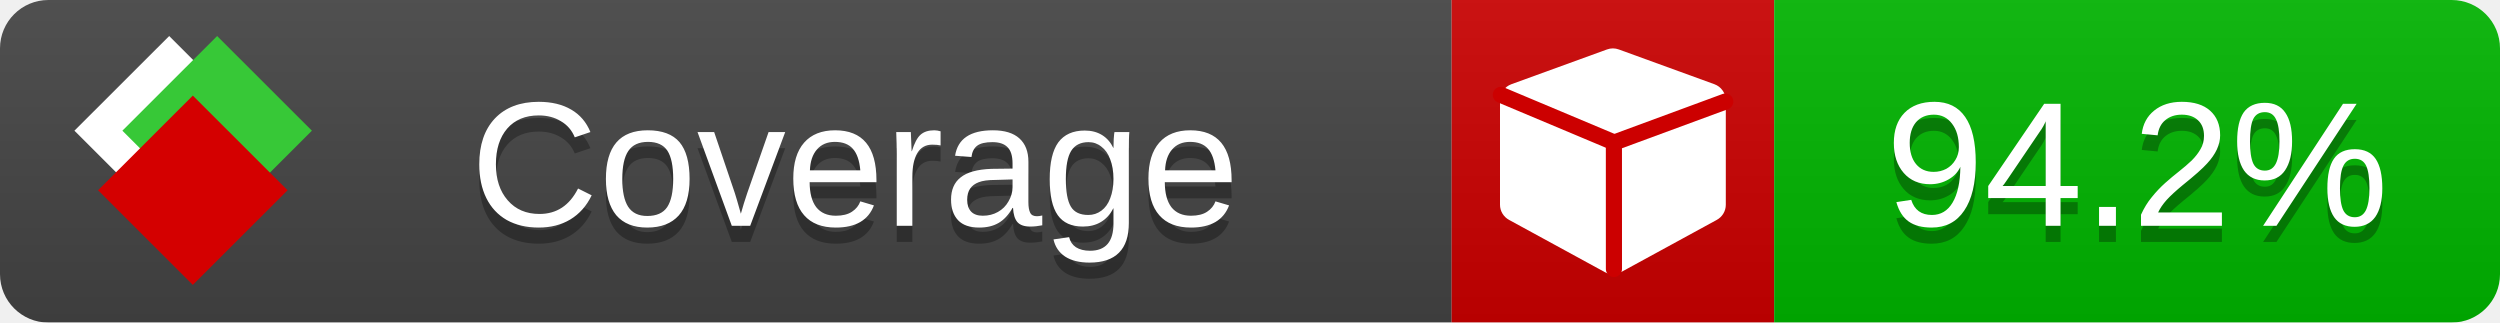
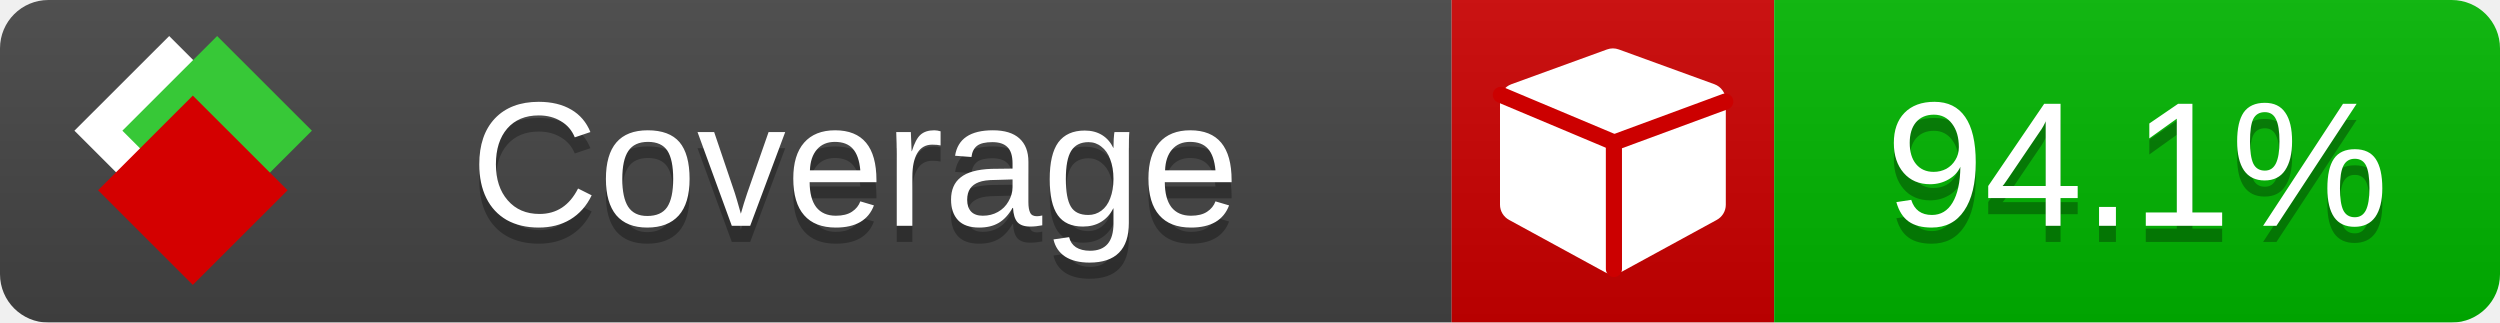
<svg xmlns="http://www.w3.org/2000/svg" xmlns:xlink="http://www.w3.org/1999/xlink" width="155" height="20">
  <style type="text/css">
          
            @keyframes fade1 {
                0% { visibility: visible; opacity: 1; }
               23% { visibility: visible; opacity: 1; }
               25% { visibility: hidden; opacity: 0; }
               48% { visibility: hidden; opacity: 0; }
               50% { visibility: hidden; opacity: 0; }
               73% { visibility: hidden; opacity: 0; }
               75% { visibility: hidden; opacity: 0; }
               98% { visibility: hidden; opacity: 0; }
              100% { visibility: visible; opacity: 1; }
            }
            @keyframes fade2 {
                0% { visibility: hidden; opacity: 0; }
               23% { visibility: hidden; opacity: 0; }
               25% { visibility: visible; opacity: 1; }
               48% { visibility: visible; opacity: 1; }
               50% { visibility: hidden; opacity: 0; }
               73% { visibility: hidden; opacity: 0; }
               75% { visibility: hidden; opacity: 0; }
               98% { visibility: hidden; opacity: 0; }
              100% { visibility: hidden; opacity: 0; }
            }
            @keyframes fade3 {
                0% { visibility: hidden; opacity: 0; }
               23% { visibility: hidden; opacity: 0; }
               25% { visibility: hidden; opacity: 0; }
               48% { visibility: hidden; opacity: 0; }
               50% { visibility: visible; opacity: 1; }
               73% { visibility: visible; opacity: 1; }
               75% { visibility: hidden; opacity: 0; }
               98% { visibility: hidden; opacity: 0; }
              100% { visibility: hidden; opacity: 0; }
            }
            @keyframes fade4 {
                0% { visibility: hidden; opacity: 0; }
               23% { visibility: hidden; opacity: 0; }
               25% { visibility: hidden; opacity: 0; }
               48% { visibility: hidden; opacity: 0; }
               50% { visibility: hidden; opacity: 0; }
               73% { visibility: hidden; opacity: 0; }
               75% { visibility: visible; opacity: 1; }
               98% { visibility: visible; opacity: 1; }
              100% { visibility: hidden; opacity: 0; }
            }
            .linecoverage {
                animation-duration: 15s;
                animation-name: fade1;
                animation-iteration-count: infinite;
            }
            .branchcoverage {
                animation-duration: 15s;
                animation-name: fade2;
                animation-iteration-count: infinite;
            }
            .methodcoverage {
                animation-duration: 15s;
                animation-name: fade3;
                animation-iteration-count: infinite;
            }
            .fullmethodcoverage {
                animation-duration: 15s;
                animation-name: fade4;
                animation-iteration-count: infinite;
            }
          
    </style>
  <defs>
    <linearGradient id="gradient" x2="0" y2="100%">
      <stop offset="0" stop-color="#bbb" stop-opacity=".1" />
      <stop offset="1" stop-opacity=".1" />
    </linearGradient>
    <linearGradient id="c">
      <stop offset="0" stop-color="#d40000" />
      <stop offset="1" stop-color="#ff2a2a" />
    </linearGradient>
    <linearGradient id="a">
      <stop offset="0" stop-color="#e0e0de" />
      <stop offset="1" stop-color="#fff" />
    </linearGradient>
    <linearGradient id="b">
      <stop offset="0" stop-color="#37c837" />
      <stop offset="1" stop-color="#217821" />
    </linearGradient>
    <linearGradient xlink:href="#a" id="e" x1="106.44" x2="69.96" y1="-11.96" y2="-46.84" gradientTransform="matrix(-.8426 -.00045 -.00045 -.8426 -94.27 -75.82)" gradientUnits="userSpaceOnUse" />
    <linearGradient xlink:href="#b" id="f" x1="56.19" x2="77.97" y1="-23.45" y2="10.62" gradientTransform="matrix(.8426 .00045 .00045 .8426 94.27 75.82)" gradientUnits="userSpaceOnUse" />
    <linearGradient xlink:href="#c" id="g" x1="79.98" x2="132.9" y1="10.79" y2="10.79" gradientTransform="matrix(.8426 .00045 .00045 .8426 94.27 75.82)" gradientUnits="userSpaceOnUse" />
    <mask id="mask">
      <rect width="155" height="20" rx="3" fill="#fff" />
    </mask>
    <g id="icon" transform="matrix(.04486 0 0 .04481 -.48 -.63)">
      <rect width="52.92" height="52.92" x="-109.72" y="-27.13" fill="url(#e)" transform="rotate(-135)" />
      <rect width="52.92" height="52.92" x="70.19" y="-39.18" fill="url(#f)" transform="rotate(45)" />
      <rect width="52.92" height="52.92" x="80.05" y="-15.74" fill="url(#g)" transform="rotate(45)" />
    </g>
  </defs>
  <g mask="url(#mask)">
    <rect x="0" y="0" width="90" height="20" fill="#444" />
    <rect x="90" y="0" width="20" height="20" fill="#c00" />
    <rect x="110" y="0" width="45" height="20" fill="#00B600" />
    <rect x="0" y="0" width="155" height="20" fill="url(#gradient)" />
  </g>
  <g>
    <path class="" fill="#fff" d="m 107,6.231 v 6.462 c 0,0.196 -0.051,0.379 -0.151,0.547 -0.101,0.168 -0.238,0.3 -0.412,0.395 l -5.923,3.231 c -0.157,0.09 -0.328,0.135 -0.513,0.135 -0.185,0 -0.356,-0.045 -0.513,-0.135 l -5.923,-3.231 C 93.39,13.539 93.252,13.407 93.151,13.239 93.05,13.071 93,12.889 93,12.692 v -6.462 c 0,-0.224 0.065,-0.429 0.194,-0.614 0.129,-0.185 0.3,-0.317 0.513,-0.395 l 5.923,-2.154 c 0.123,-0.045 0.247,-0.067 0.37,-0.067 0.123,0 0.247,0.022 0.37,0.067 l 5.923,2.154 c 0.213,0.079 0.384,0.21 0.513,0.395 0.129,0.185 0.194,0.39 0.194,0.614 z" />
    <path class="" style="fill:none;stroke:#cc0000;stroke-width:1;stroke-linecap:round;stroke-dasharray:none;stroke-opacity:1" d="m 100.064,16.677 -0.002,-7.833 6.906,-2.547" />
    <path class="" style="fill:none;stroke:#cc0000;stroke-width:1;stroke-linecap:round;stroke-dasharray:none;stroke-opacity:1" d="M 99.914,8.765 93.052,5.882" />
  </g>
  <g fill="#fff" text-anchor="middle" font-family="Verdana,Arial,Geneva,sans-serif" font-size="11">
    <a xlink:href="https://github.com/danielpalme/ReportGenerator" target="_top">
      <use xlink:href="#icon" transform="translate(3,1) scale(3.5)" />
    </a>
    <text x="53" y="15" fill="#010101" fill-opacity=".3">Coverage</text>
    <text x="53" y="14" fill="#fff">Coverage</text>
-     <text class="" x="132.5" y="15" fill="#010101" fill-opacity=".3">94.2%</text>
-     <text class="" x="132.5" y="14">94.2%</text>
+     <text class="" x="132.5" y="15" fill="#010101" fill-opacity=".3">94.1%</text>
+     <text class="" x="132.5" y="14">94.1%</text>
  </g>
  <g>
    <rect class="" x="90" y="0" width="65" height="20" fill-opacity="0" />
  </g>
</svg>
